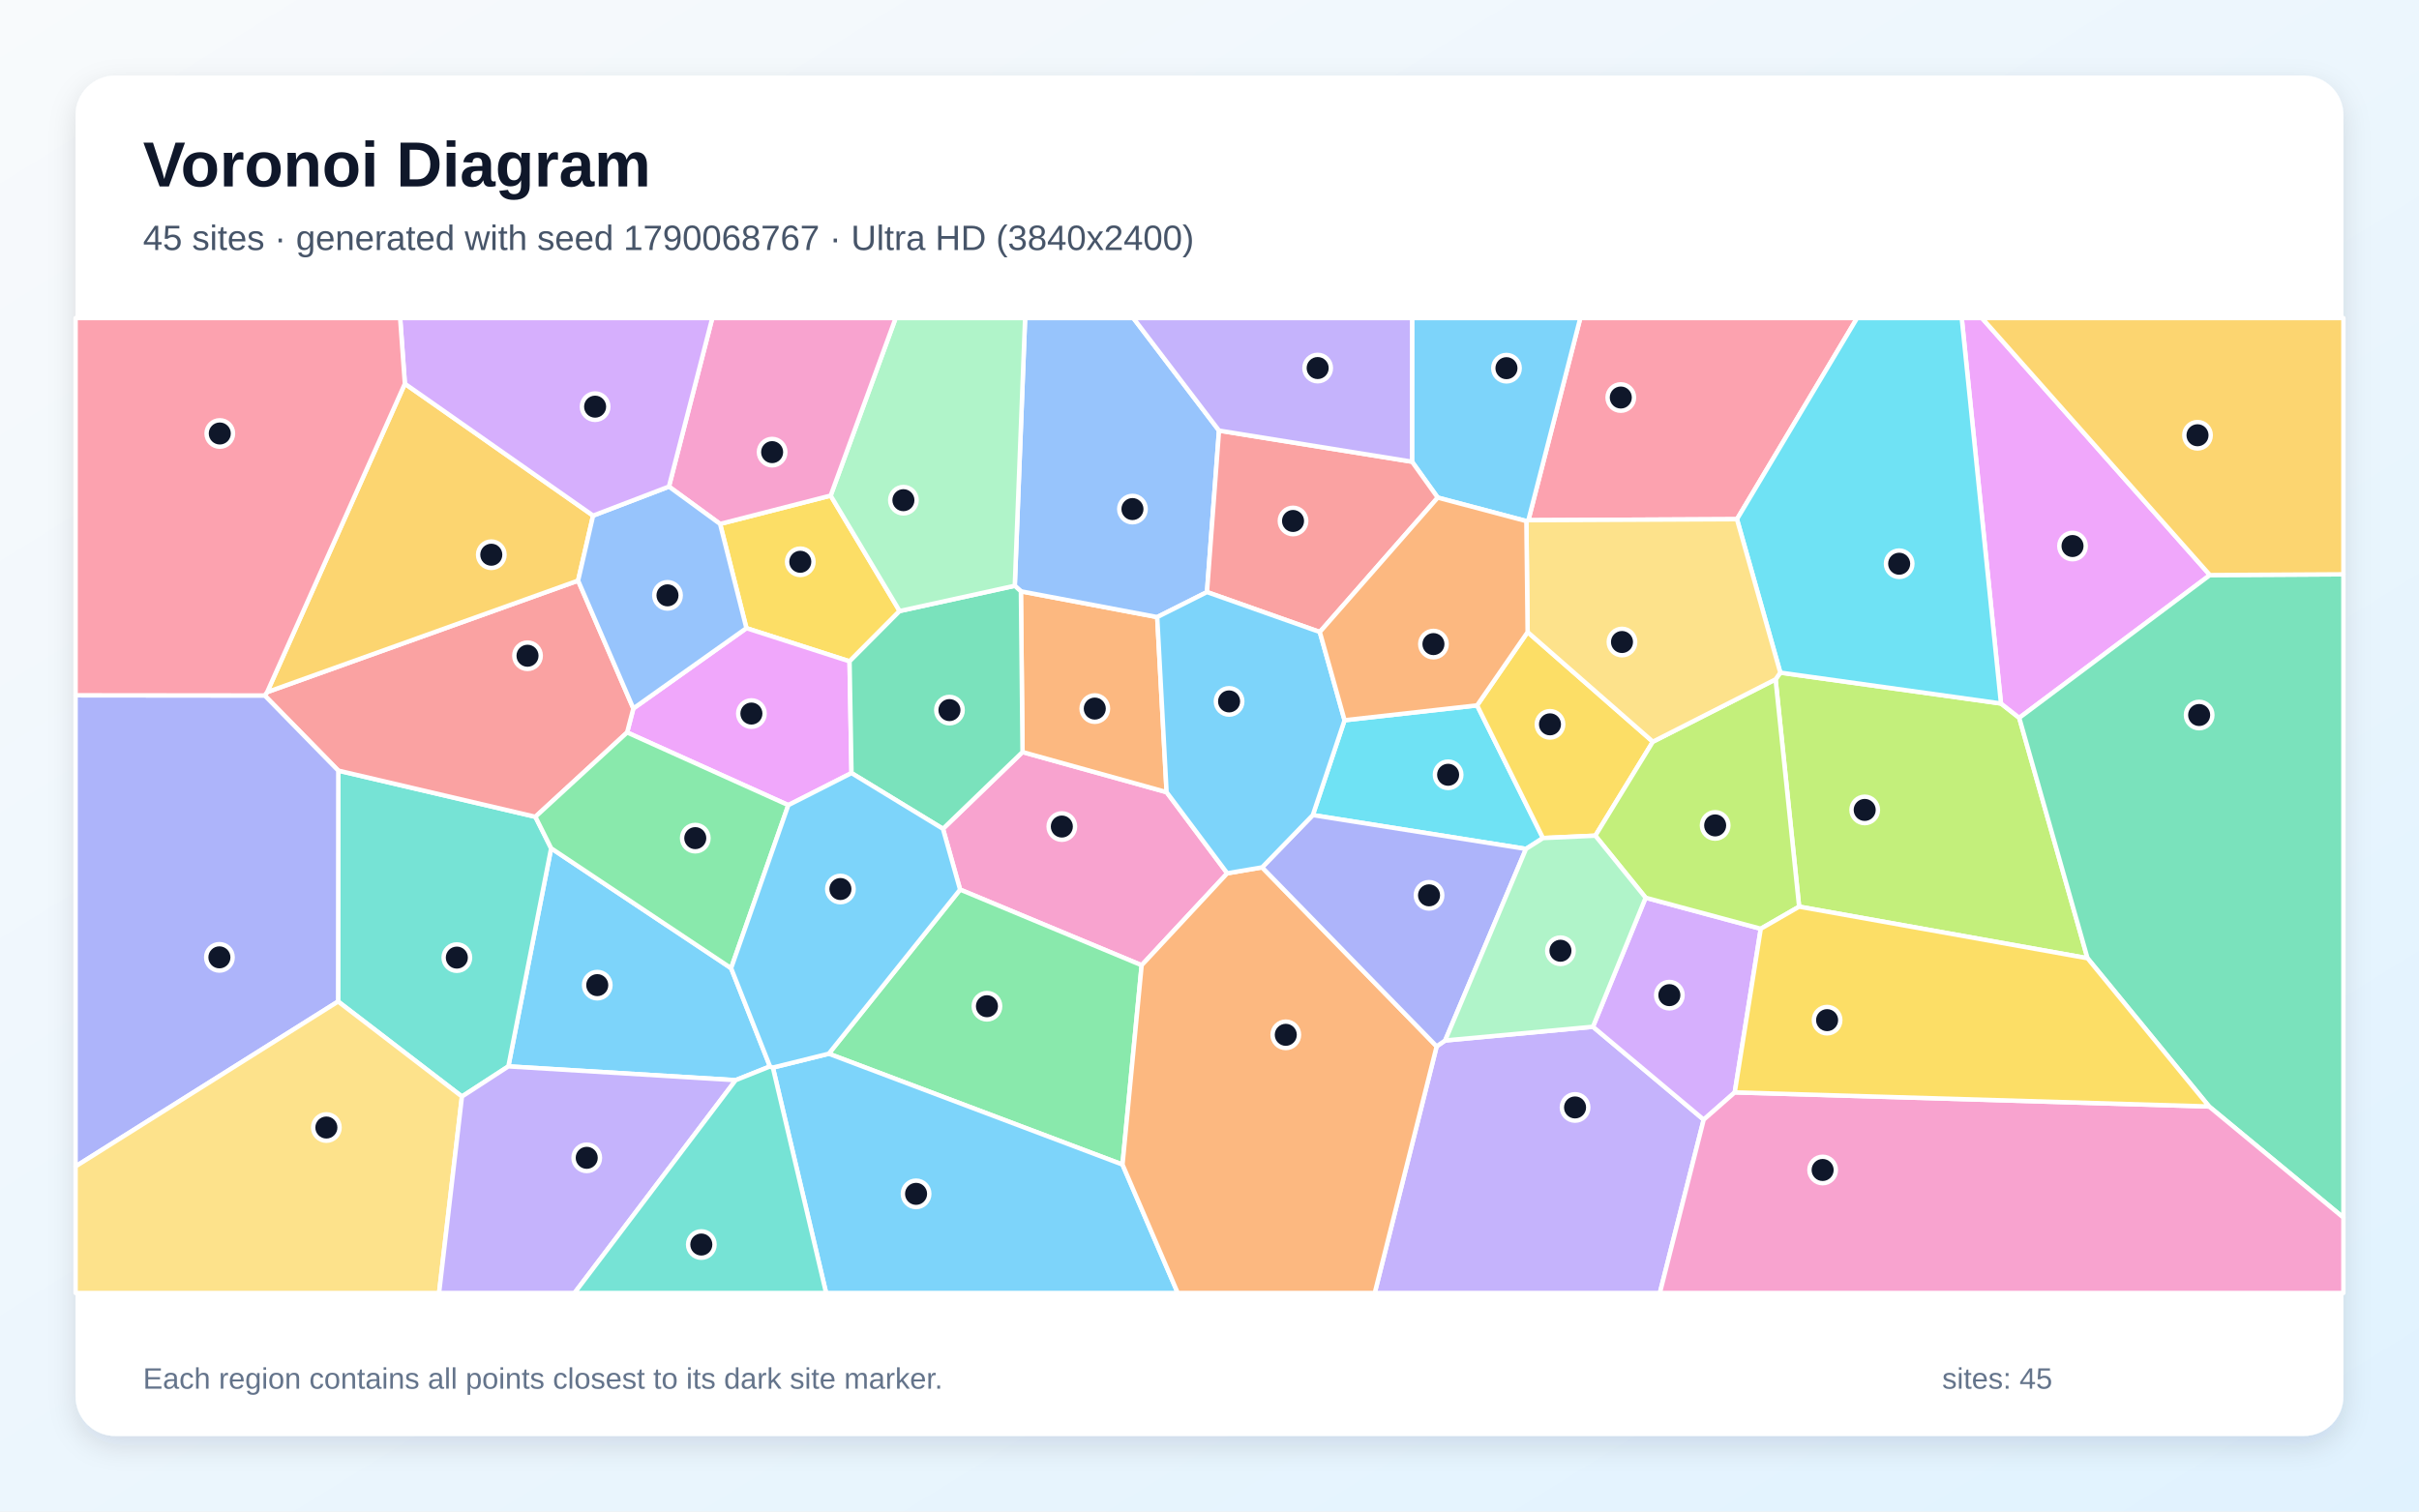
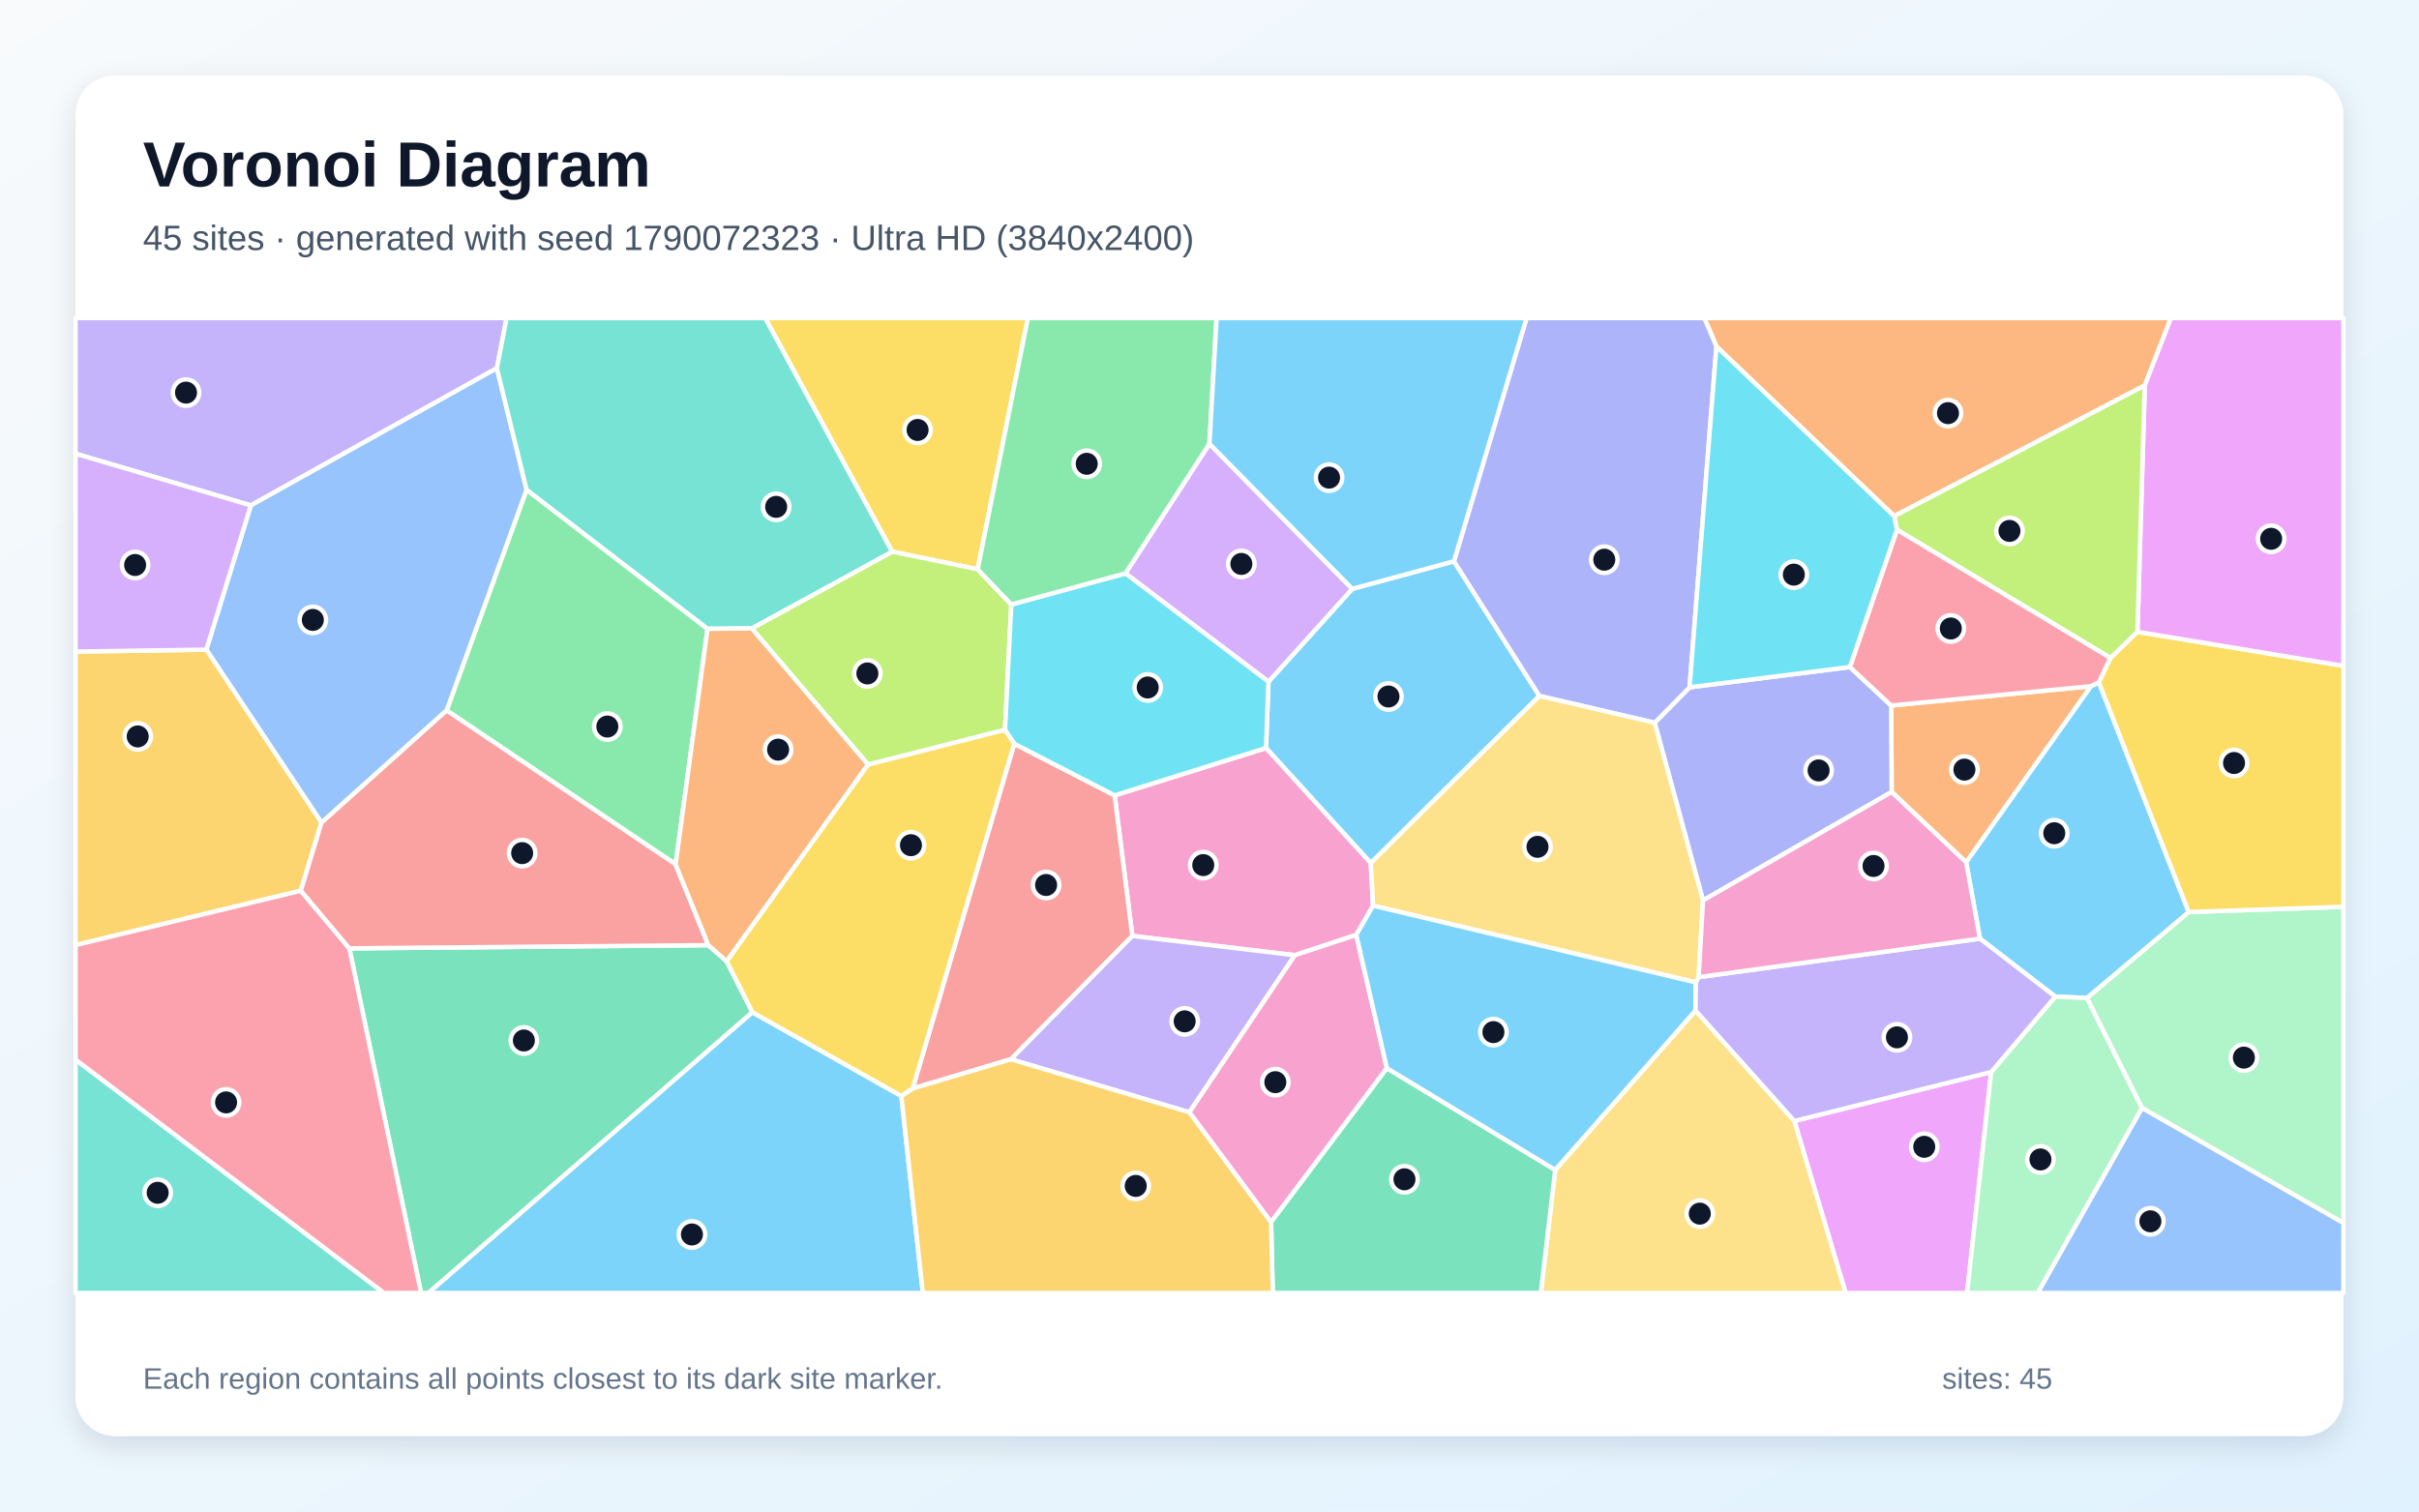
<svg xmlns="http://www.w3.org/2000/svg" width="3840" height="2400" viewBox="0 0 3840 2400" role="img" aria-labelledby="title description">
  <defs>
    <linearGradient id="background" x1="0" y1="0" x2="1" y2="1">
      <stop stop-color="#F8FAFC" />
      <stop offset="1" stop-color="#E0F2FE" />
    </linearGradient>
    <filter id="shadow" x="-5%" y="-5%" width="110%" height="110%">
      <feDropShadow dx="0" dy="15" stdDeviation="22" flood-color="#0F172A" flood-opacity=".12" />
    </filter>
  </defs>
  <rect width="3840" height="2400" fill="url(#background)" />
  <rect x="120" y="120" width="3600" height="2160" rx="63" fill="#FFFFFF" filter="url(#shadow)" />
  <g font-family="Arial, sans-serif">
    <text x="227" y="296" font-size="101" font-weight="700" fill="#0F172A">Voronoi Diagram</text>
-     <text x="227" y="397" font-size="56" fill="#475569">45 sites · generated with seed 1790068767 · Ultra HD (3840x2400)</text>
+     <text x="227" y="397" font-size="56" fill="#475569">45 sites · generated with seed 1790072323 · Ultra HD (3840x2400)</text>
  </g>
  <g stroke="#FFFFFF" stroke-width="7" stroke-linejoin="round">
-     <polygon points="1222.3,1693.3 1167.8,1715.1 807.0,1693.2 874.9,1346.9 1160.6,1537.3" fill="#38BDF8" fill-opacity="0.65" />
-     <polygon points="2280.6,1661.4 2294.1,1652.1 2528.7,1630.3 2704.5,1777.8 2634.9,2053.0 2182.3,2053.0" fill="#A78BFA" fill-opacity="0.65" />
-     <polygon points="1948.2,1386.6 1812.3,1532.6 1524.1,1412.5 1496.9,1316.0 1623.2,1194.1 1851.9,1257.8" fill="#F472B6" fill-opacity="0.65" />
-     <polygon points="1620.6,938.9 1837.0,979.8 1851.9,1257.8 1623.2,1194.1" fill="#FB923C" fill-opacity="0.65" />
-     <polygon points="1143.1,831.9 1318.6,786.9 1428.1,970.2 1348.6,1050.1 1184.9,997.4" fill="#FACC15" fill-opacity="0.65" />
-     <polygon points="1781.9,1849.1 1315.6,1673.1 1524.1,1412.5 1812.3,1532.6" fill="#4ADE80" fill-opacity="0.65" />
-     <polygon points="733.3,1741.1 536.7,1590.2 537.0,1223.6 849.9,1296.9 874.9,1346.9 807.0,1693.2" fill="#2DD4BF" fill-opacity="0.65" />
-     <polygon points="1935.1,683.7 1916.0,940.1 1837.0,979.8 1620.6,938.9 1610.9,930.1 1627.3,505.0 1799.1,505.0" fill="#60A5FA" fill-opacity="0.65" />
-     <polygon points="1251.4,1278.4 995.5,1163.0 1005.4,1124.9 1184.9,997.4 1348.6,1050.1 1351.7,1227.5" fill="#E879F9" fill-opacity="0.65" />
-     <polygon points="1351.7,1227.5 1348.6,1050.1 1428.1,970.2 1610.9,930.1 1620.6,938.9 1623.2,1194.1 1496.9,1316.0" fill="#34D399" fill-opacity="0.65" />
-     <polygon points="424.1,1098.9 917.7,921.9 1005.4,1124.9 995.5,1163.0 849.9,1296.9 537.0,1223.6 420.2,1104.3" fill="#F87171" fill-opacity="0.65" />
-     <polygon points="120.0,1852.0 120.0,1104.0 420.2,1104.3 537.0,1223.6 536.7,1590.2" fill="#818CF8" fill-opacity="0.65" />
-     <polygon points="642.7,609.3 941.5,818.7 917.7,921.9 424.1,1098.9" fill="#FBBF24" fill-opacity="0.65" />
-     <polygon points="2856.0,1439.6 2818.6,1078.7 2826.1,1068.0 3176.4,1117.0 3205.4,1139.8 3313.8,1521.5" fill="#A3E635" fill-opacity="0.65" />
-     <polygon points="2753.8,1734.5 2704.5,1777.8 2528.7,1630.3 2612.3,1425.4 2795.1,1474.7" fill="#C084FC" fill-opacity="0.65" />
-     <polygon points="2757.3,824.4 2426.2,826.0 2508.6,505.0 2948.0,505.0" fill="#FB7185" fill-opacity="0.65" />
-     <polygon points="2134.4,1143.6 2344.8,1120.0 2449.4,1330.7 2422.4,1347.9 2084.0,1294.2" fill="#22D3EE" fill-opacity="0.65" />
-     <polygon points="1610.9,930.1 1428.1,970.2 1318.6,786.9 1421.8,505.0 1627.3,505.0" fill="#86EFAC" fill-opacity="0.65" />
-     <polygon points="120.0,1852.0 536.7,1590.2 733.3,1741.1 697.0,2053.0 120.0,2053.0" fill="#FCD34D" fill-opacity="0.65" />
-     <polygon points="1226.9,1695.1 1315.6,1673.1 1781.9,1849.1 1869.6,2053.0 1311.4,2053.0" fill="#38BDF8" fill-opacity="0.65" />
-     <polygon points="2426.2,826.0 2423.0,827.4 2282.3,790.1 2241.5,733.1 2241.6,505.0 2508.6,505.0" fill="#38BDF8" fill-opacity="0.65" />
-     <polygon points="733.3,1741.1 807.0,1693.2 1167.8,1715.1 912.0,2053.0 697.0,2053.0" fill="#A78BFA" fill-opacity="0.65" />
-     <polygon points="1318.6,786.9 1143.1,831.9 1061.9,772.6 1130.7,505.0 1421.8,505.0" fill="#F472B6" fill-opacity="0.65" />
-     <polygon points="1781.9,1849.1 1812.3,1532.6 1948.2,1386.6 2003.5,1377.2 2280.6,1661.4 2182.3,2053.0 1869.6,2053.0" fill="#FB923C" fill-opacity="0.65" />
-     <polygon points="2425.0,1003.6 2623.8,1177.7 2532.5,1326.9 2449.4,1330.7 2344.8,1120.0" fill="#FACC15" fill-opacity="0.65" />
-     <polygon points="849.9,1296.9 995.5,1163.0 1251.4,1278.4 1160.6,1537.3 874.9,1346.9" fill="#4ADE80" fill-opacity="0.65" />
-     <polygon points="1167.8,1715.1 1222.3,1693.3 1226.9,1695.1 1311.4,2053.0 912.0,2053.0" fill="#2DD4BF" fill-opacity="0.65" />
-     <polygon points="1061.9,772.6 1143.1,831.9 1184.9,997.4 1005.4,1124.9 917.7,921.9 941.5,818.7" fill="#60A5FA" fill-opacity="0.65" />
-     <polygon points="3508.1,913.1 3205.4,1139.8 3176.4,1117.0 3114.1,505.0 3146.2,505.0" fill="#E879F9" fill-opacity="0.65" />
-     <polygon points="3506.8,1756.9 3313.8,1521.5 3205.4,1139.8 3508.1,913.1 3720.0,911.9 3720.0,1933.3" fill="#34D399" fill-opacity="0.65" />
-     <polygon points="2241.5,733.1 2282.3,790.1 2095.1,1003.5 1916.0,940.1 1935.1,683.7" fill="#F87171" fill-opacity="0.65" />
-     <polygon points="2003.5,1377.2 2084.0,1294.2 2422.4,1347.9 2294.1,1652.1 2280.6,1661.4" fill="#818CF8" fill-opacity="0.65" />
-     <polygon points="3508.1,913.1 3146.2,505.0 3720.0,505.0 3720.0,911.9" fill="#FBBF24" fill-opacity="0.65" />
-     <polygon points="2532.5,1326.9 2623.8,1177.7 2818.6,1078.7 2856.0,1439.6 2795.1,1474.7 2612.3,1425.4" fill="#A3E635" fill-opacity="0.65" />
-     <polygon points="1061.9,772.6 941.5,818.7 642.7,609.3 635.2,505.0 1130.7,505.0" fill="#C084FC" fill-opacity="0.65" />
-     <polygon points="642.7,609.3 424.1,1098.9 420.2,1104.3 120.0,1104.0 120.0,505.0 635.2,505.0" fill="#FB7185" fill-opacity="0.65" />
-     <polygon points="3176.4,1117.0 2826.1,1068.0 2757.3,824.4 2948.0,505.0 3114.1,505.0" fill="#22D3EE" fill-opacity="0.65" />
-     <polygon points="2422.4,1347.9 2449.4,1330.7 2532.5,1326.9 2612.3,1425.4 2528.7,1630.3 2294.1,1652.1" fill="#86EFAC" fill-opacity="0.65" />
-     <polygon points="2623.8,1177.7 2425.0,1003.6 2423.0,827.4 2426.2,826.0 2757.3,824.4 2826.1,1068.0 2818.6,1078.7" fill="#FCD34D" fill-opacity="0.65" />
-     <polygon points="2095.1,1003.5 2134.4,1143.6 2084.0,1294.2 2003.5,1377.2 1948.2,1386.6 1851.9,1257.8 1837.0,979.8 1916.0,940.1" fill="#38BDF8" fill-opacity="0.65" />
-     <polygon points="1315.6,1673.1 1226.9,1695.1 1222.3,1693.3 1160.6,1537.3 1251.4,1278.4 1351.7,1227.5 1496.9,1316.0 1524.1,1412.5" fill="#38BDF8" fill-opacity="0.65" />
-     <polygon points="2241.5,733.1 1935.1,683.7 1799.1,505.0 2241.6,505.0" fill="#A78BFA" fill-opacity="0.65" />
-     <polygon points="2704.5,1777.8 2753.8,1734.5 3506.8,1756.9 3720.0,1933.3 3720.0,2053.0 2634.9,2053.0" fill="#F472B6" fill-opacity="0.65" />
-     <polygon points="2095.1,1003.5 2282.3,790.1 2423.0,827.4 2425.0,1003.6 2344.8,1120.0 2134.4,1143.6" fill="#FB923C" fill-opacity="0.65" />
-     <polygon points="2753.8,1734.5 2795.1,1474.7 2856.0,1439.6 3313.8,1521.5 3506.8,1756.9" fill="#FACC15" fill-opacity="0.65" />
+     <polygon points="2308.1,891.2 2443.7,1105.0 2176.0,1370.4 2009.7,1187.7 2013.6,1082.4 2146.6,935.0" fill="#38BDF8" fill-opacity="0.65" />
+     <polygon points="788.8,584.6 398.2,802.5 120.0,720.4 120.0,505.0 804.2,505.0" fill="#A78BFA" fill-opacity="0.65" />
+     <polygon points="2179.7,1438.0 2153.0,1484.4 2055.5,1516.7 1797.6,1486.1 1769.4,1262.9 2009.7,1187.7 2176.0,1370.4" fill="#F472B6" fill-opacity="0.65" />
+     <polygon points="3319.4,1089.5 3121.2,1369.2 3002.9,1257.5 3002.1,1120.2" fill="#FB923C" fill-opacity="0.65" />
+     <polygon points="1552.0,903.9 1416.2,875.9 1214.6,505.0 1631.7,505.0" fill="#FACC15" fill-opacity="0.65" />
+     <polygon points="1123.2,998.4 1072.5,1372.4 709.0,1128.0 835.9,777.6" fill="#4ADE80" fill-opacity="0.65" />
+     <polygon points="120.0,1682.5 609.6,2053.0 120.0,2053.0" fill="#2DD4BF" fill-opacity="0.65" />
+     <polygon points="510.3,1306.3 327.5,1031.5 398.2,802.5 788.8,584.6 835.9,777.6 709.0,1128.0" fill="#60A5FA" fill-opacity="0.65" />
+     <polygon points="2848.4,1779.9 3160.9,1702.1 3122.7,2053.0 2929.8,2053.0" fill="#E879F9" fill-opacity="0.65" />
+     <polygon points="554.6,1505.8 1124.4,1500.7 1153.6,1526.3 1194.5,1607.3 680.1,2053.0 668.4,2053.0" fill="#34D399" fill-opacity="0.65" />
+     <polygon points="1604.8,1681.9 1448.8,1728.3 1610.1,1180.9 1769.4,1262.9 1797.6,1486.1" fill="#F87171" fill-opacity="0.65" />
+     <polygon points="2703.4,1429.7 2626.7,1147.6 2682.1,1091.3 2936.5,1059.1 3002.1,1120.2 3002.9,1257.5" fill="#818CF8" fill-opacity="0.65" />
+     <polygon points="477.5,1414.3 120.0,1500.6 120.0,1034.6 327.5,1031.5 510.3,1306.3" fill="#FBBF24" fill-opacity="0.65" />
+     <polygon points="1605.4,959.8 1595.4,1158.9 1378.0,1214.1 1193.3,997.8 1416.2,875.9 1552.0,903.9" fill="#A3E635" fill-opacity="0.65" />
+     <polygon points="1786.6,910.4 1919.9,704.6 2146.6,935.0 2013.6,1082.4" fill="#C084FC" fill-opacity="0.65" />
+     <polygon points="120.0,1682.5 120.0,1500.6 477.5,1414.3 554.6,1505.8 668.4,2053.0 609.6,2053.0" fill="#FB7185" fill-opacity="0.65" />
+     <polygon points="1769.4,1262.9 1610.1,1180.9 1595.4,1158.9 1605.4,959.8 1786.6,910.4 2013.6,1082.4 2009.7,1187.7" fill="#22D3EE" fill-opacity="0.65" />
+     <polygon points="3400.1,1759.2 3312.7,1584.6 3474.4,1448.1 3720.0,1439.8 3720.0,1941.9" fill="#86EFAC" fill-opacity="0.65" />
+     <polygon points="2468.8,1857.6 2691.5,1604.5 2848.4,1779.9 2929.8,2053.0 2446.0,2053.0" fill="#FCD34D" fill-opacity="0.65" />
+     <polygon points="1194.5,1607.3 1430.8,1740.2 1465.0,2053.0 680.1,2053.0" fill="#38BDF8" fill-opacity="0.65" />
+     <polygon points="3331.8,1083.3 3474.4,1448.1 3312.7,1584.6 3262.6,1582.5 3143.1,1490.4 3121.2,1369.2 3319.4,1089.5" fill="#38BDF8" fill-opacity="0.65" />
+     <polygon points="1604.8,1681.9 1797.6,1486.1 2055.5,1516.7 1888.0,1766.1" fill="#A78BFA" fill-opacity="0.65" />
+     <polygon points="1888.0,1766.1 2055.5,1516.7 2153.0,1484.4 2201.6,1696.1 2017.7,1940.7" fill="#F472B6" fill-opacity="0.65" />
+     <polygon points="3404.7,612.0 3006.9,819.5 2724.7,550.1 2705.5,505.0 3446.3,505.0" fill="#FB923C" fill-opacity="0.65" />
+     <polygon points="3474.4,1448.1 3331.8,1083.3 3350.1,1044.7 3393.0,1003.2 3720.0,1057.3 3720.0,1439.8" fill="#FACC15" fill-opacity="0.65" />
+     <polygon points="1919.9,704.6 1786.6,910.4 1605.4,959.8 1552.0,903.9 1631.7,505.0 1931.3,505.0" fill="#4ADE80" fill-opacity="0.65" />
+     <polygon points="1193.3,997.8 1123.2,998.4 835.9,777.6 788.8,584.6 804.2,505.0 1214.6,505.0 1416.2,875.9" fill="#2DD4BF" fill-opacity="0.65" />
+     <polygon points="3400.1,1759.2 3720.0,1941.9 3720.0,2053.0 3234.6,2053.0" fill="#60A5FA" fill-opacity="0.65" />
+     <polygon points="3393.0,1003.2 3404.7,612.0 3446.3,505.0 3720.0,505.0 3720.0,1057.3" fill="#E879F9" fill-opacity="0.65" />
+     <polygon points="2017.7,1940.7 2201.6,1696.1 2468.8,1857.6 2446.0,2053.0 2020.5,2053.0" fill="#34D399" fill-opacity="0.65" />
+     <polygon points="1124.4,1500.7 554.6,1505.8 477.5,1414.3 510.3,1306.3 709.0,1128.0 1072.5,1372.4" fill="#F87171" fill-opacity="0.65" />
+     <polygon points="2724.7,550.1 2682.1,1091.3 2626.7,1147.6 2443.7,1105.0 2308.1,891.2 2423.3,505.0 2705.5,505.0" fill="#818CF8" fill-opacity="0.65" />
+     <polygon points="1430.8,1740.2 1448.8,1728.3 1604.8,1681.9 1888.0,1766.1 2017.7,1940.7 2020.5,2053.0 1465.0,2053.0" fill="#FBBF24" fill-opacity="0.65" />
+     <polygon points="3393.0,1003.2 3350.1,1044.7 3011.3,841.1 3006.9,819.5 3404.7,612.0" fill="#A3E635" fill-opacity="0.65" />
+     <polygon points="327.5,1031.5 120.0,1034.6 120.0,720.4 398.2,802.5" fill="#C084FC" fill-opacity="0.65" />
+     <polygon points="3011.3,841.1 3350.1,1044.7 3331.8,1083.3 3319.4,1089.5 3002.1,1120.2 2936.5,1059.1" fill="#FB7185" fill-opacity="0.65" />
+     <polygon points="2724.7,550.1 3006.9,819.5 3011.3,841.1 2936.5,1059.1 2682.1,1091.3" fill="#22D3EE" fill-opacity="0.65" />
+     <polygon points="3160.9,1702.1 3262.6,1582.5 3312.7,1584.6 3400.1,1759.2 3234.6,2053.0 3122.7,2053.0" fill="#86EFAC" fill-opacity="0.65" />
+     <polygon points="2696.5,1551.5 2692.1,1559.9 2179.7,1438.0 2176.0,1370.4 2443.7,1105.0 2626.7,1147.6 2703.4,1429.7" fill="#FCD34D" fill-opacity="0.65" />
+     <polygon points="2308.1,891.2 2146.6,935.0 1919.9,704.6 1931.3,505.0 2423.3,505.0" fill="#38BDF8" fill-opacity="0.65" />
+     <polygon points="2201.6,1696.1 2153.0,1484.4 2179.7,1438.0 2692.1,1559.9 2691.5,1604.5 2468.8,1857.6" fill="#38BDF8" fill-opacity="0.65" />
+     <polygon points="3143.1,1490.4 3262.6,1582.5 3160.9,1702.1 2848.4,1779.9 2691.5,1604.5 2692.1,1559.9 2696.5,1551.5" fill="#A78BFA" fill-opacity="0.65" />
+     <polygon points="3143.1,1490.4 2696.5,1551.5 2703.4,1429.7 3002.9,1257.5 3121.2,1369.2" fill="#F472B6" fill-opacity="0.65" />
+     <polygon points="1193.3,997.8 1378.0,1214.1 1153.6,1526.3 1124.4,1500.7 1072.5,1372.4 1123.2,998.4" fill="#FB923C" fill-opacity="0.65" />
+     <polygon points="1378.0,1214.1 1595.4,1158.9 1610.1,1180.9 1448.8,1728.3 1430.8,1740.2 1194.5,1607.3 1153.6,1526.3" fill="#FACC15" fill-opacity="0.65" />
  </g>
  <g>
-     <circle cx="948.1" cy="1564.2" r="21" fill="#0F172A" stroke="#FFFFFF" stroke-width="7" />
-     <circle cx="2500.3" cy="1758.4" r="21" fill="#0F172A" stroke="#FFFFFF" stroke-width="7" />
-     <circle cx="1685.6" cy="1312.4" r="21" fill="#0F172A" stroke="#FFFFFF" stroke-width="7" />
-     <circle cx="1737.9" cy="1125.1" r="21" fill="#0F172A" stroke="#FFFFFF" stroke-width="7" />
-     <circle cx="1270.4" cy="892.0" r="21" fill="#0F172A" stroke="#FFFFFF" stroke-width="7" />
-     <circle cx="1566.7" cy="1597.7" r="21" fill="#0F172A" stroke="#FFFFFF" stroke-width="7" />
-     <circle cx="725.2" cy="1520.5" r="21" fill="#0F172A" stroke="#FFFFFF" stroke-width="7" />
-     <circle cx="1797.7" cy="808.3" r="21" fill="#0F172A" stroke="#FFFFFF" stroke-width="7" />
-     <circle cx="1192.8" cy="1133.0" r="21" fill="#0F172A" stroke="#FFFFFF" stroke-width="7" />
-     <circle cx="1507.2" cy="1127.5" r="21" fill="#0F172A" stroke="#FFFFFF" stroke-width="7" />
-     <circle cx="837.4" cy="1041.2" r="21" fill="#0F172A" stroke="#FFFFFF" stroke-width="7" />
-     <circle cx="348.3" cy="1520.1" r="21" fill="#0F172A" stroke="#FFFFFF" stroke-width="7" />
-     <circle cx="779.9" cy="880.8" r="21" fill="#0F172A" stroke="#FFFFFF" stroke-width="7" />
-     <circle cx="2960.1" cy="1286.0" r="21" fill="#0F172A" stroke="#FFFFFF" stroke-width="7" />
-     <circle cx="2650.0" cy="1580.1" r="21" fill="#0F172A" stroke="#FFFFFF" stroke-width="7" />
-     <circle cx="2572.9" cy="631.2" r="21" fill="#0F172A" stroke="#FFFFFF" stroke-width="7" />
-     <circle cx="2298.8" cy="1230.2" r="21" fill="#0F172A" stroke="#FFFFFF" stroke-width="7" />
-     <circle cx="1434.1" cy="794.2" r="21" fill="#0F172A" stroke="#FFFFFF" stroke-width="7" />
-     <circle cx="518.1" cy="1790.3" r="21" fill="#0F172A" stroke="#FFFFFF" stroke-width="7" />
-     <circle cx="1454.2" cy="1895.6" r="21" fill="#0F172A" stroke="#FFFFFF" stroke-width="7" />
-     <circle cx="2391.4" cy="584.6" r="21" fill="#0F172A" stroke="#FFFFFF" stroke-width="7" />
-     <circle cx="931.4" cy="1838.4" r="21" fill="#0F172A" stroke="#FFFFFF" stroke-width="7" />
-     <circle cx="1225.7" cy="717.9" r="21" fill="#0F172A" stroke="#FFFFFF" stroke-width="7" />
-     <circle cx="2041.1" cy="1643.1" r="21" fill="#0F172A" stroke="#FFFFFF" stroke-width="7" />
-     <circle cx="2460.5" cy="1150.1" r="21" fill="#0F172A" stroke="#FFFFFF" stroke-width="7" />
-     <circle cx="1103.7" cy="1330.8" r="21" fill="#0F172A" stroke="#FFFFFF" stroke-width="7" />
-     <circle cx="1113.3" cy="1976.1" r="21" fill="#0F172A" stroke="#FFFFFF" stroke-width="7" />
-     <circle cx="1059.6" cy="945.3" r="21" fill="#0F172A" stroke="#FFFFFF" stroke-width="7" />
-     <circle cx="3290.0" cy="867.0" r="21" fill="#0F172A" stroke="#FFFFFF" stroke-width="7" />
-     <circle cx="3491.0" cy="1135.3" r="21" fill="#0F172A" stroke="#FFFFFF" stroke-width="7" />
-     <circle cx="2052.6" cy="827.2" r="21" fill="#0F172A" stroke="#FFFFFF" stroke-width="7" />
-     <circle cx="2268.5" cy="1421.6" r="21" fill="#0F172A" stroke="#FFFFFF" stroke-width="7" />
-     <circle cx="3488.4" cy="691.1" r="21" fill="#0F172A" stroke="#FFFFFF" stroke-width="7" />
-     <circle cx="2722.7" cy="1310.6" r="21" fill="#0F172A" stroke="#FFFFFF" stroke-width="7" />
-     <circle cx="944.7" cy="645.7" r="21" fill="#0F172A" stroke="#FFFFFF" stroke-width="7" />
-     <circle cx="348.9" cy="688.3" r="21" fill="#0F172A" stroke="#FFFFFF" stroke-width="7" />
-     <circle cx="3014.8" cy="895.1" r="21" fill="#0F172A" stroke="#FFFFFF" stroke-width="7" />
-     <circle cx="2477.1" cy="1509.6" r="21" fill="#0F172A" stroke="#FFFFFF" stroke-width="7" />
-     <circle cx="2574.8" cy="1019.4" r="21" fill="#0F172A" stroke="#FFFFFF" stroke-width="7" />
-     <circle cx="1951.1" cy="1113.7" r="21" fill="#0F172A" stroke="#FFFFFF" stroke-width="7" />
-     <circle cx="1334.1" cy="1411.6" r="21" fill="#0F172A" stroke="#FFFFFF" stroke-width="7" />
-     <circle cx="2091.7" cy="584.4" r="21" fill="#0F172A" stroke="#FFFFFF" stroke-width="7" />
-     <circle cx="2893.3" cy="1857.7" r="21" fill="#0F172A" stroke="#FFFFFF" stroke-width="7" />
-     <circle cx="2275.5" cy="1022.7" r="21" fill="#0F172A" stroke="#FFFFFF" stroke-width="7" />
-     <circle cx="2900.4" cy="1619.8" r="21" fill="#0F172A" stroke="#FFFFFF" stroke-width="7" />
+     <circle cx="2204.1" cy="1105.9" r="21" fill="#0F172A" stroke="#FFFFFF" stroke-width="7" />
+     <circle cx="295.3" cy="623.4" r="21" fill="#0F172A" stroke="#FFFFFF" stroke-width="7" />
+     <circle cx="1910.1" cy="1373.6" r="21" fill="#0F172A" stroke="#FFFFFF" stroke-width="7" />
+     <circle cx="3118.4" cy="1222.0" r="21" fill="#0F172A" stroke="#FFFFFF" stroke-width="7" />
+     <circle cx="1456.6" cy="682.7" r="21" fill="#0F172A" stroke="#FFFFFF" stroke-width="7" />
+     <circle cx="964.1" cy="1153.6" r="21" fill="#0F172A" stroke="#FFFFFF" stroke-width="7" />
+     <circle cx="250.3" cy="1893.9" r="21" fill="#0F172A" stroke="#FFFFFF" stroke-width="7" />
+     <circle cx="496.6" cy="984.3" r="21" fill="#0F172A" stroke="#FFFFFF" stroke-width="7" />
+     <circle cx="3054.6" cy="1820.9" r="21" fill="#0F172A" stroke="#FFFFFF" stroke-width="7" />
+     <circle cx="831.6" cy="1652.1" r="21" fill="#0F172A" stroke="#FFFFFF" stroke-width="7" />
+     <circle cx="1660.6" cy="1405.2" r="21" fill="#0F172A" stroke="#FFFFFF" stroke-width="7" />
+     <circle cx="2886.9" cy="1223.3" r="21" fill="#0F172A" stroke="#FFFFFF" stroke-width="7" />
+     <circle cx="218.6" cy="1169.3" r="21" fill="#0F172A" stroke="#FFFFFF" stroke-width="7" />
+     <circle cx="1376.9" cy="1069.3" r="21" fill="#0F172A" stroke="#FFFFFF" stroke-width="7" />
+     <circle cx="1970.6" cy="895.4" r="21" fill="#0F172A" stroke="#FFFFFF" stroke-width="7" />
+     <circle cx="358.9" cy="1750.4" r="21" fill="#0F172A" stroke="#FFFFFF" stroke-width="7" />
+     <circle cx="1821.9" cy="1091.6" r="21" fill="#0F172A" stroke="#FFFFFF" stroke-width="7" />
+     <circle cx="3562.0" cy="1679.3" r="21" fill="#0F172A" stroke="#FFFFFF" stroke-width="7" />
+     <circle cx="2698.3" cy="1927.0" r="21" fill="#0F172A" stroke="#FFFFFF" stroke-width="7" />
+     <circle cx="1098.4" cy="1960.1" r="21" fill="#0F172A" stroke="#FFFFFF" stroke-width="7" />
+     <circle cx="3261.0" cy="1323.0" r="21" fill="#0F172A" stroke="#FFFFFF" stroke-width="7" />
+     <circle cx="1880.6" cy="1621.7" r="21" fill="#0F172A" stroke="#FFFFFF" stroke-width="7" />
+     <circle cx="2024.5" cy="1718.3" r="21" fill="#0F172A" stroke="#FFFFFF" stroke-width="7" />
+     <circle cx="3092.3" cy="656.0" r="21" fill="#0F172A" stroke="#FFFFFF" stroke-width="7" />
+     <circle cx="3546.4" cy="1211.5" r="21" fill="#0F172A" stroke="#FFFFFF" stroke-width="7" />
+     <circle cx="1725.1" cy="736.4" r="21" fill="#0F172A" stroke="#FFFFFF" stroke-width="7" />
+     <circle cx="1232.1" cy="804.8" r="21" fill="#0F172A" stroke="#FFFFFF" stroke-width="7" />
+     <circle cx="3413.6" cy="1939.2" r="21" fill="#0F172A" stroke="#FFFFFF" stroke-width="7" />
+     <circle cx="3605.3" cy="855.5" r="21" fill="#0F172A" stroke="#FFFFFF" stroke-width="7" />
+     <circle cx="2229.5" cy="1872.5" r="21" fill="#0F172A" stroke="#FFFFFF" stroke-width="7" />
+     <circle cx="828.9" cy="1354.6" r="21" fill="#0F172A" stroke="#FFFFFF" stroke-width="7" />
+     <circle cx="2546.7" cy="888.7" r="21" fill="#0F172A" stroke="#FFFFFF" stroke-width="7" />
+     <circle cx="1802.9" cy="1883.0" r="21" fill="#0F172A" stroke="#FFFFFF" stroke-width="7" />
+     <circle cx="3189.9" cy="843.0" r="21" fill="#0F172A" stroke="#FFFFFF" stroke-width="7" />
+     <circle cx="214.5" cy="897.1" r="21" fill="#0F172A" stroke="#FFFFFF" stroke-width="7" />
+     <circle cx="3096.8" cy="997.9" r="21" fill="#0F172A" stroke="#FFFFFF" stroke-width="7" />
+     <circle cx="2847.6" cy="912.4" r="21" fill="#0F172A" stroke="#FFFFFF" stroke-width="7" />
+     <circle cx="3239.1" cy="1841.0" r="21" fill="#0F172A" stroke="#FFFFFF" stroke-width="7" />
+     <circle cx="2440.7" cy="1344.6" r="21" fill="#0F172A" stroke="#FFFFFF" stroke-width="7" />
+     <circle cx="2109.8" cy="758.4" r="21" fill="#0F172A" stroke="#FFFFFF" stroke-width="7" />
+     <circle cx="2370.7" cy="1638.8" r="21" fill="#0F172A" stroke="#FFFFFF" stroke-width="7" />
+     <circle cx="3011.3" cy="1647.1" r="21" fill="#0F172A" stroke="#FFFFFF" stroke-width="7" />
+     <circle cx="2974.1" cy="1375.0" r="21" fill="#0F172A" stroke="#FFFFFF" stroke-width="7" />
+     <circle cx="1235.2" cy="1190.3" r="21" fill="#0F172A" stroke="#FFFFFF" stroke-width="7" />
+     <circle cx="1446.1" cy="1342.0" r="21" fill="#0F172A" stroke="#FFFFFF" stroke-width="7" />
  </g>
  <g font-family="Arial, sans-serif" font-size="47" fill="#64748B">
    <text x="227" y="2205">Each region contains all points closest to its dark site marker.</text>
    <text x="3083" y="2205">sites: 45</text>
  </g>
</svg>
